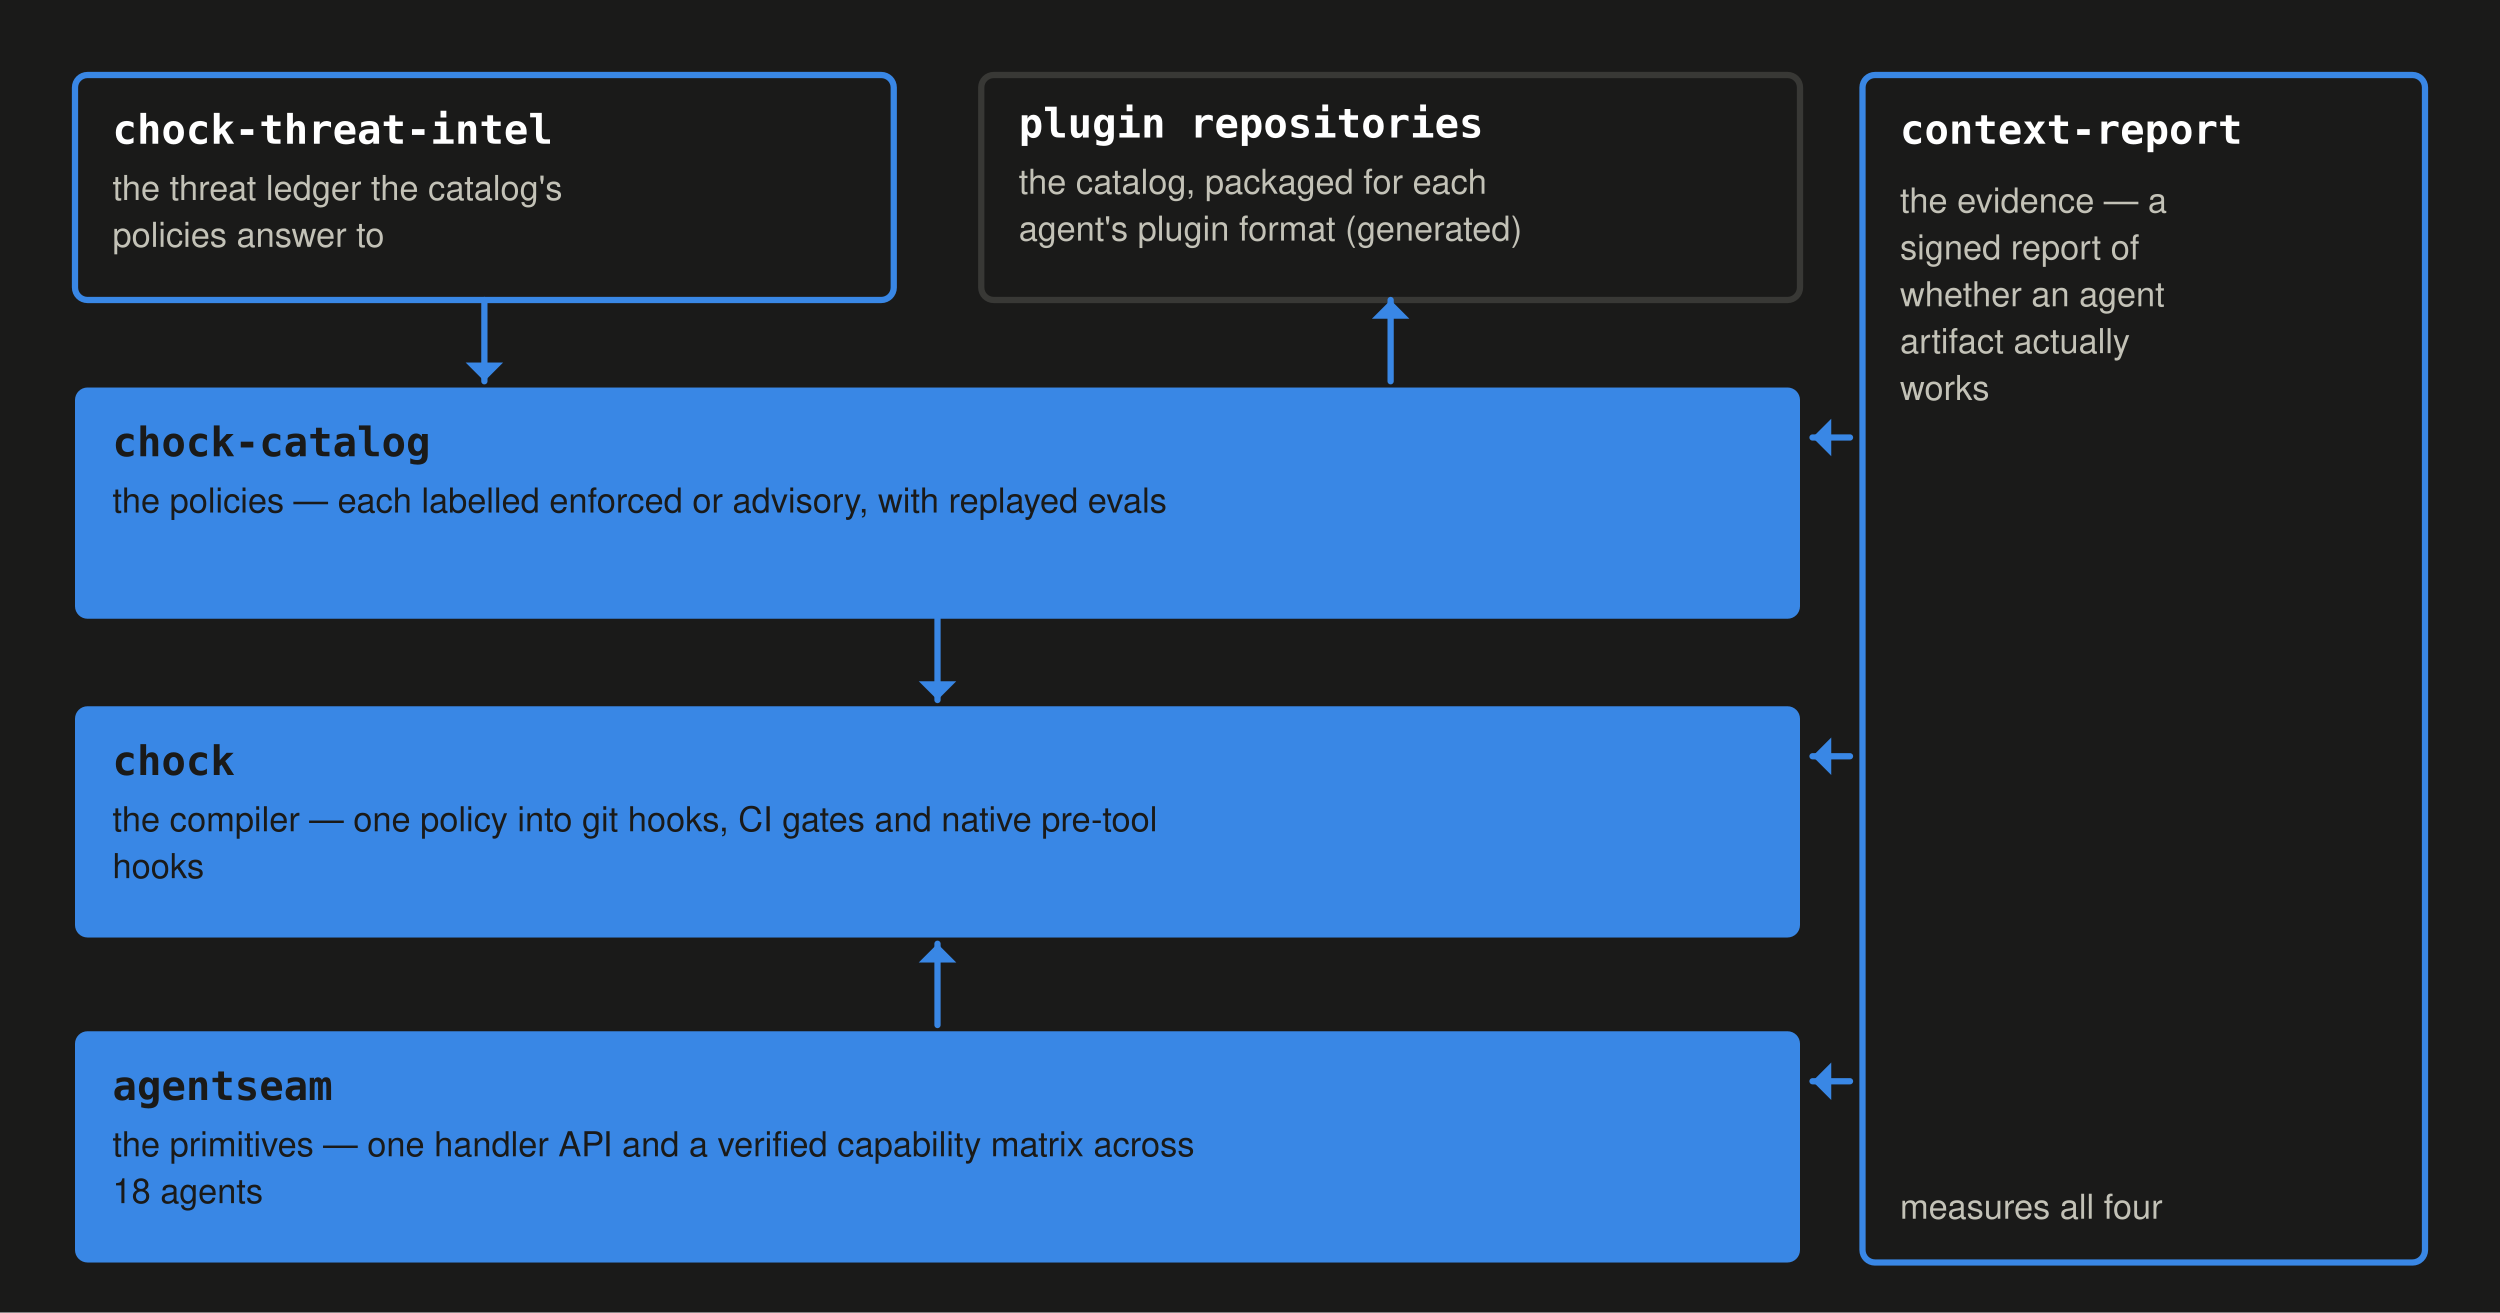
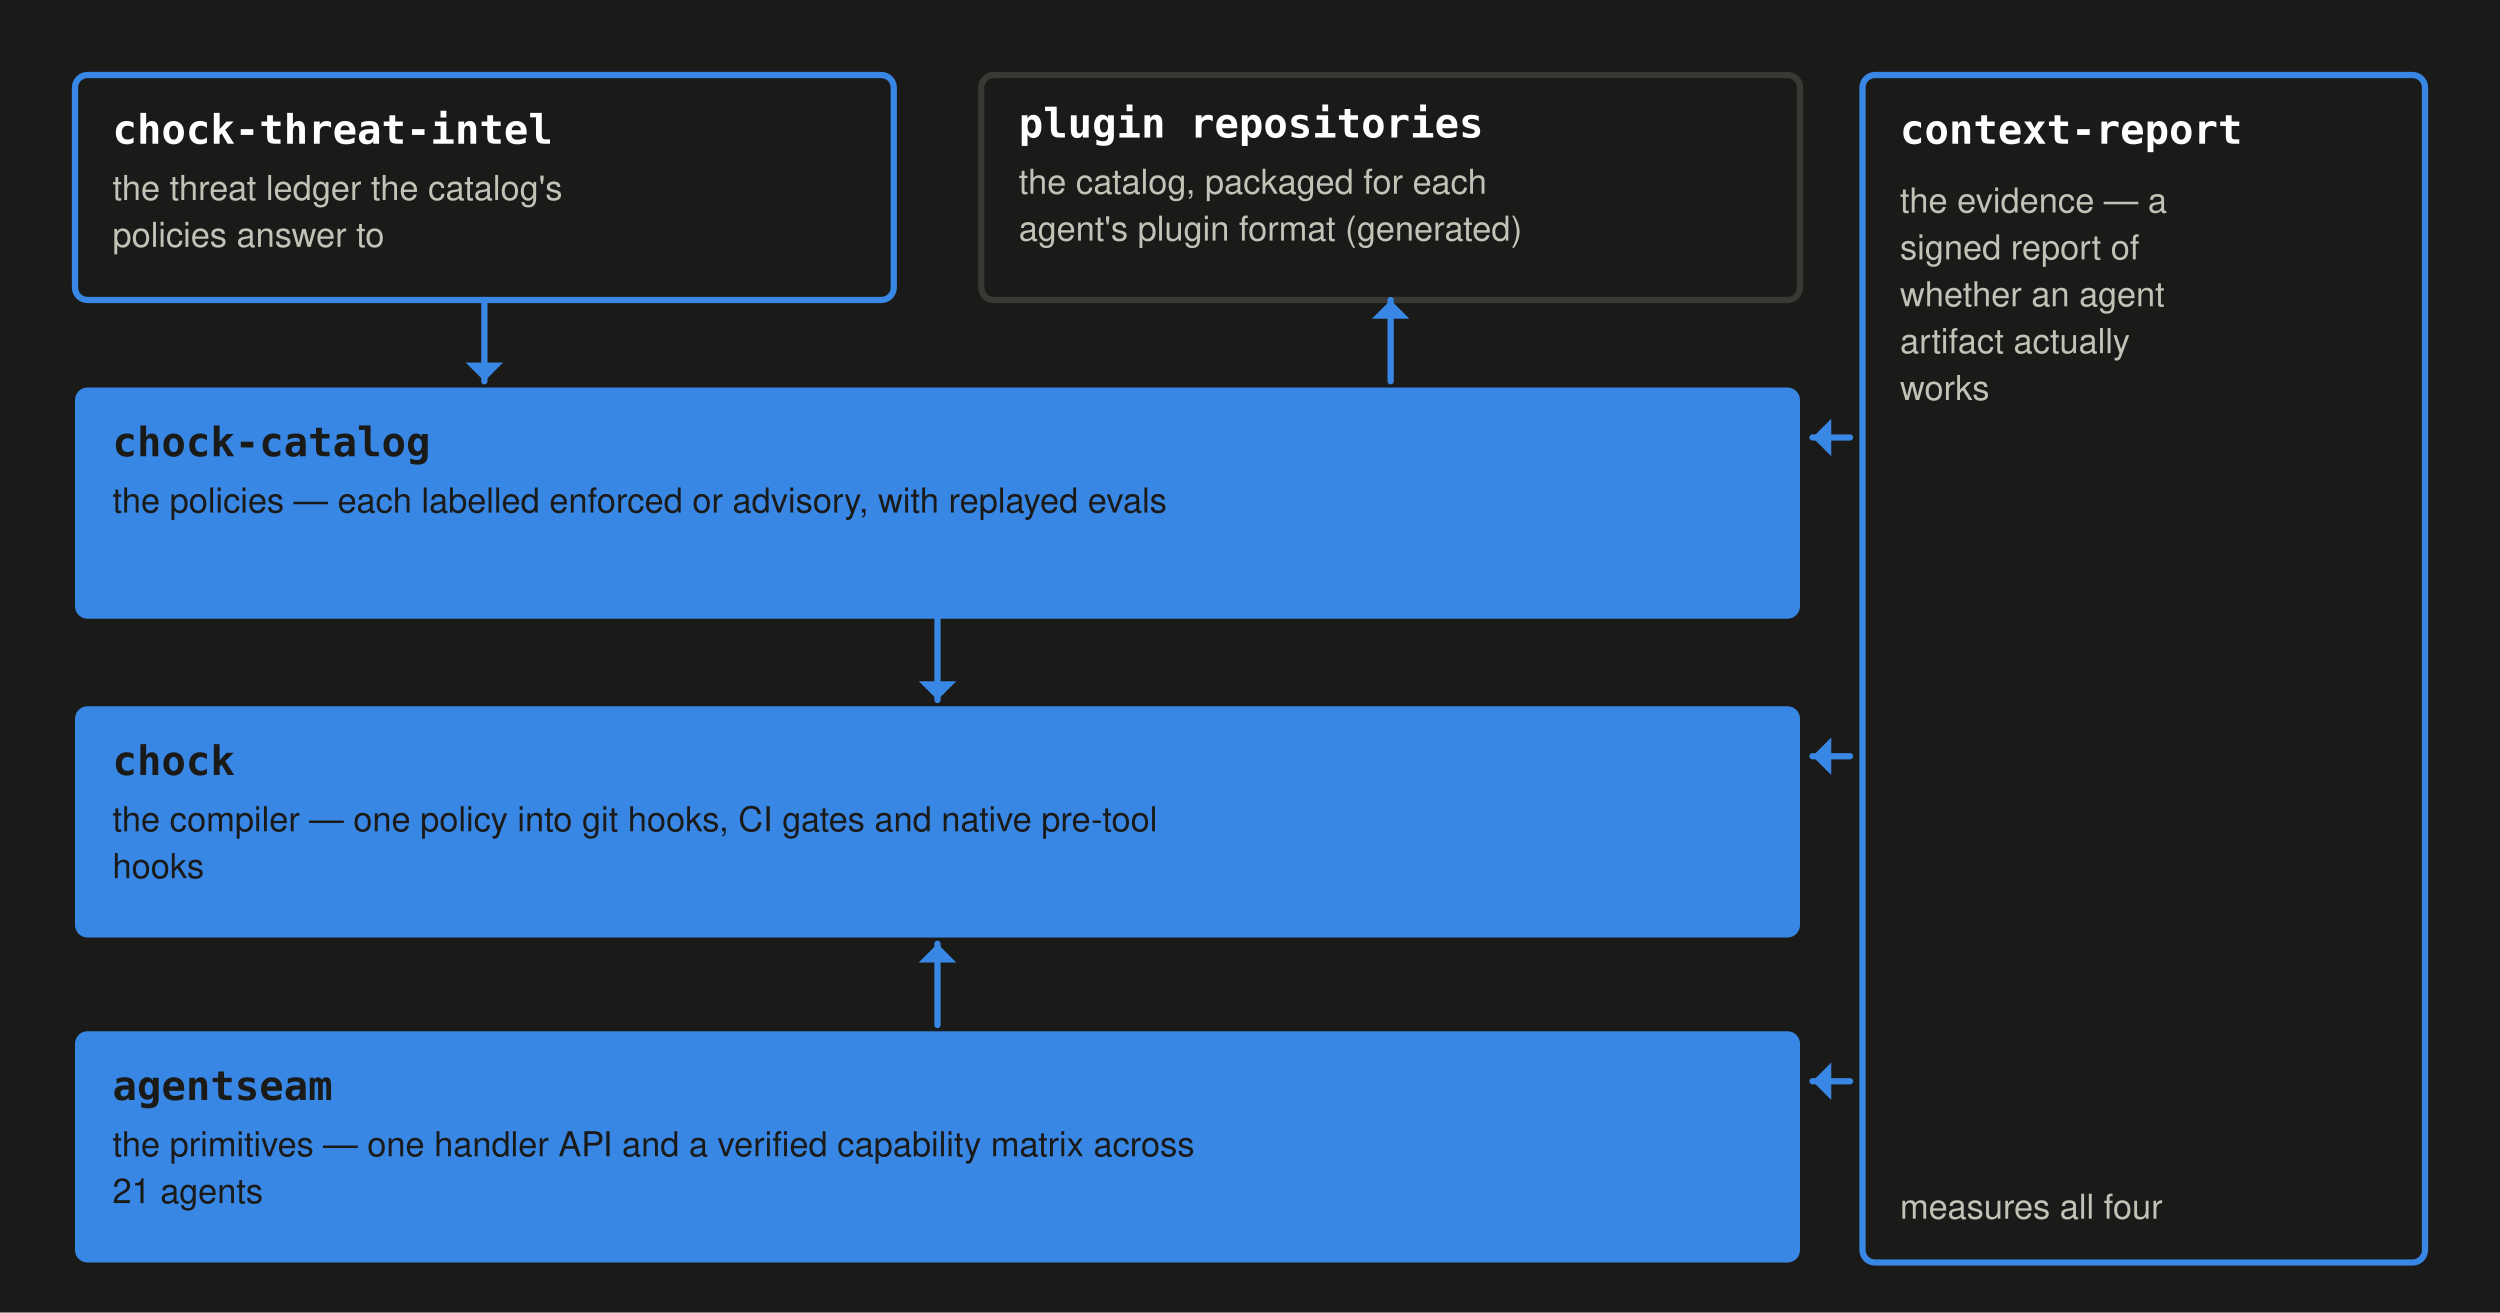
<svg xmlns="http://www.w3.org/2000/svg" width="800" height="420" viewBox="0 0 800 420" role="img" aria-labelledby="t d">
  <rect width="800" height="420" fill="#1a1a19" />
  <rect x="24" y="24" width="262" height="72" rx="4" fill="#1a1a19" stroke="#3987e5" stroke-width="2" />
  <text x="36" y="46" font-family="ui-monospace, SFMono-Regular, 'SF Mono', Menlo, Consolas, monospace" font-size="13" font-weight="600" fill="#ffffff" text-anchor="start">chock-threat-intel</text>
  <text x="36" y="64" font-family="-apple-system, BlinkMacSystemFont, 'Segoe UI', Helvetica, Arial, sans-serif" font-size="11" font-weight="400" fill="#c3c2b7" text-anchor="start">the threat ledger the catalog's</text>
  <text x="36" y="79" font-family="-apple-system, BlinkMacSystemFont, 'Segoe UI', Helvetica, Arial, sans-serif" font-size="11" font-weight="400" fill="#c3c2b7" text-anchor="start">policies answer to</text>
  <rect x="314" y="24" width="262" height="72" rx="4" fill="#1a1a19" stroke="#383835" stroke-width="2" />
  <text x="326" y="44" font-family="ui-monospace, SFMono-Regular, 'SF Mono', Menlo, Consolas, monospace" font-size="13" font-weight="600" fill="#ffffff" text-anchor="start">plugin repositories</text>
  <text x="326" y="62" font-family="-apple-system, BlinkMacSystemFont, 'Segoe UI', Helvetica, Arial, sans-serif" font-size="11" font-weight="400" fill="#c3c2b7" text-anchor="start">the catalog, packaged for each</text>
  <text x="326" y="77" font-family="-apple-system, BlinkMacSystemFont, 'Segoe UI', Helvetica, Arial, sans-serif" font-size="11" font-weight="400" fill="#c3c2b7" text-anchor="start">agent's plugin format (generated)</text>
  <line x1="155" y1="96" x2="155" y2="122" stroke="#3987e5" stroke-width="2" stroke-linecap="round" />
  <polygon points="155,122 149,116 161,116" fill="#3987e5" />
  <line x1="445" y1="122" x2="445" y2="96" stroke="#3987e5" stroke-width="2" stroke-linecap="round" />
  <polygon points="445,96 439,102 451,102" fill="#3987e5" />
  <rect x="24" y="124" width="552" height="74" rx="4" fill="#3987e5" />
  <text x="36" y="146" font-family="ui-monospace, SFMono-Regular, 'SF Mono', Menlo, Consolas, monospace" font-size="13" font-weight="600" fill="#1a1a19" text-anchor="start">chock-catalog</text>
  <text x="36" y="164" font-family="-apple-system, BlinkMacSystemFont, 'Segoe UI', Helvetica, Arial, sans-serif" font-size="11" font-weight="400" fill="#1a1a19" text-anchor="start">the policies — each labelled enforced or advisory, with replayed evals</text>
  <line x1="300" y1="198" x2="300" y2="224" stroke="#3987e5" stroke-width="2" stroke-linecap="round" />
  <polygon points="300,224 294,218 306,218" fill="#3987e5" />
  <rect x="24" y="226" width="552" height="74" rx="4" fill="#3987e5" />
  <text x="36" y="248" font-family="ui-monospace, SFMono-Regular, 'SF Mono', Menlo, Consolas, monospace" font-size="13" font-weight="600" fill="#1a1a19" text-anchor="start">chock</text>
  <text x="36" y="266" font-family="-apple-system, BlinkMacSystemFont, 'Segoe UI', Helvetica, Arial, sans-serif" font-size="11" font-weight="400" fill="#1a1a19" text-anchor="start">the compiler — one policy into git hooks, CI gates and native pre-tool</text>
  <text x="36" y="281" font-family="-apple-system, BlinkMacSystemFont, 'Segoe UI', Helvetica, Arial, sans-serif" font-size="11" font-weight="400" fill="#1a1a19" text-anchor="start">hooks</text>
  <line x1="300" y1="328" x2="300" y2="302" stroke="#3987e5" stroke-width="2" stroke-linecap="round" />
  <polygon points="300,302 294,308 306,308" fill="#3987e5" />
  <rect x="24" y="330" width="552" height="74" rx="4" fill="#3987e5" />
  <text x="36" y="352" font-family="ui-monospace, SFMono-Regular, 'SF Mono', Menlo, Consolas, monospace" font-size="13" font-weight="600" fill="#1a1a19" text-anchor="start">agentseam</text>
  <text x="36" y="370" font-family="-apple-system, BlinkMacSystemFont, 'Segoe UI', Helvetica, Arial, sans-serif" font-size="11" font-weight="400" fill="#1a1a19" text-anchor="start">the primitives — one handler API and a verified capability matrix across</text>
-   <text x="36" y="385" font-family="-apple-system, BlinkMacSystemFont, 'Segoe UI', Helvetica, Arial, sans-serif" font-size="11" font-weight="400" fill="#1a1a19" text-anchor="start">18 agents</text>
+   <text x="36" y="385" font-family="-apple-system, BlinkMacSystemFont, 'Segoe UI', Helvetica, Arial, sans-serif" font-size="11" font-weight="400" fill="#1a1a19" text-anchor="start">21 agents</text>
  <rect x="596" y="24" width="180" height="380" rx="4" fill="#1a1a19" stroke="#3987e5" stroke-width="2" />
  <text x="608" y="46" font-family="ui-monospace, SFMono-Regular, 'SF Mono', Menlo, Consolas, monospace" font-size="13" font-weight="600" fill="#ffffff" text-anchor="start">context-report</text>
  <text x="608" y="68" font-family="-apple-system, BlinkMacSystemFont, 'Segoe UI', Helvetica, Arial, sans-serif" font-size="11" font-weight="400" fill="#c3c2b7" text-anchor="start">the evidence — a</text>
  <text x="608" y="83" font-family="-apple-system, BlinkMacSystemFont, 'Segoe UI', Helvetica, Arial, sans-serif" font-size="11" font-weight="400" fill="#c3c2b7" text-anchor="start">signed report of</text>
  <text x="608" y="98" font-family="-apple-system, BlinkMacSystemFont, 'Segoe UI', Helvetica, Arial, sans-serif" font-size="11" font-weight="400" fill="#c3c2b7" text-anchor="start">whether an agent</text>
  <text x="608" y="113" font-family="-apple-system, BlinkMacSystemFont, 'Segoe UI', Helvetica, Arial, sans-serif" font-size="11" font-weight="400" fill="#c3c2b7" text-anchor="start">artifact actually</text>
  <text x="608" y="128" font-family="-apple-system, BlinkMacSystemFont, 'Segoe UI', Helvetica, Arial, sans-serif" font-size="11" font-weight="400" fill="#c3c2b7" text-anchor="start">works</text>
  <text x="608" y="390" font-family="-apple-system, BlinkMacSystemFont, 'Segoe UI', Helvetica, Arial, sans-serif" font-size="11" font-weight="400" fill="#c3c2b7" text-anchor="start">measures all four</text>
  <line x1="592" y1="140" x2="580" y2="140" stroke="#3987e5" stroke-width="2" stroke-linecap="round" />
  <polygon points="580,140 586,134 586,146" fill="#3987e5" />
  <line x1="592" y1="242" x2="580" y2="242" stroke="#3987e5" stroke-width="2" stroke-linecap="round" />
  <polygon points="580,242 586,236 586,248" fill="#3987e5" />
  <line x1="592" y1="346" x2="580" y2="346" stroke="#3987e5" stroke-width="2" stroke-linecap="round" />
  <polygon points="580,346 586,340 586,352" fill="#3987e5" />
</svg>
